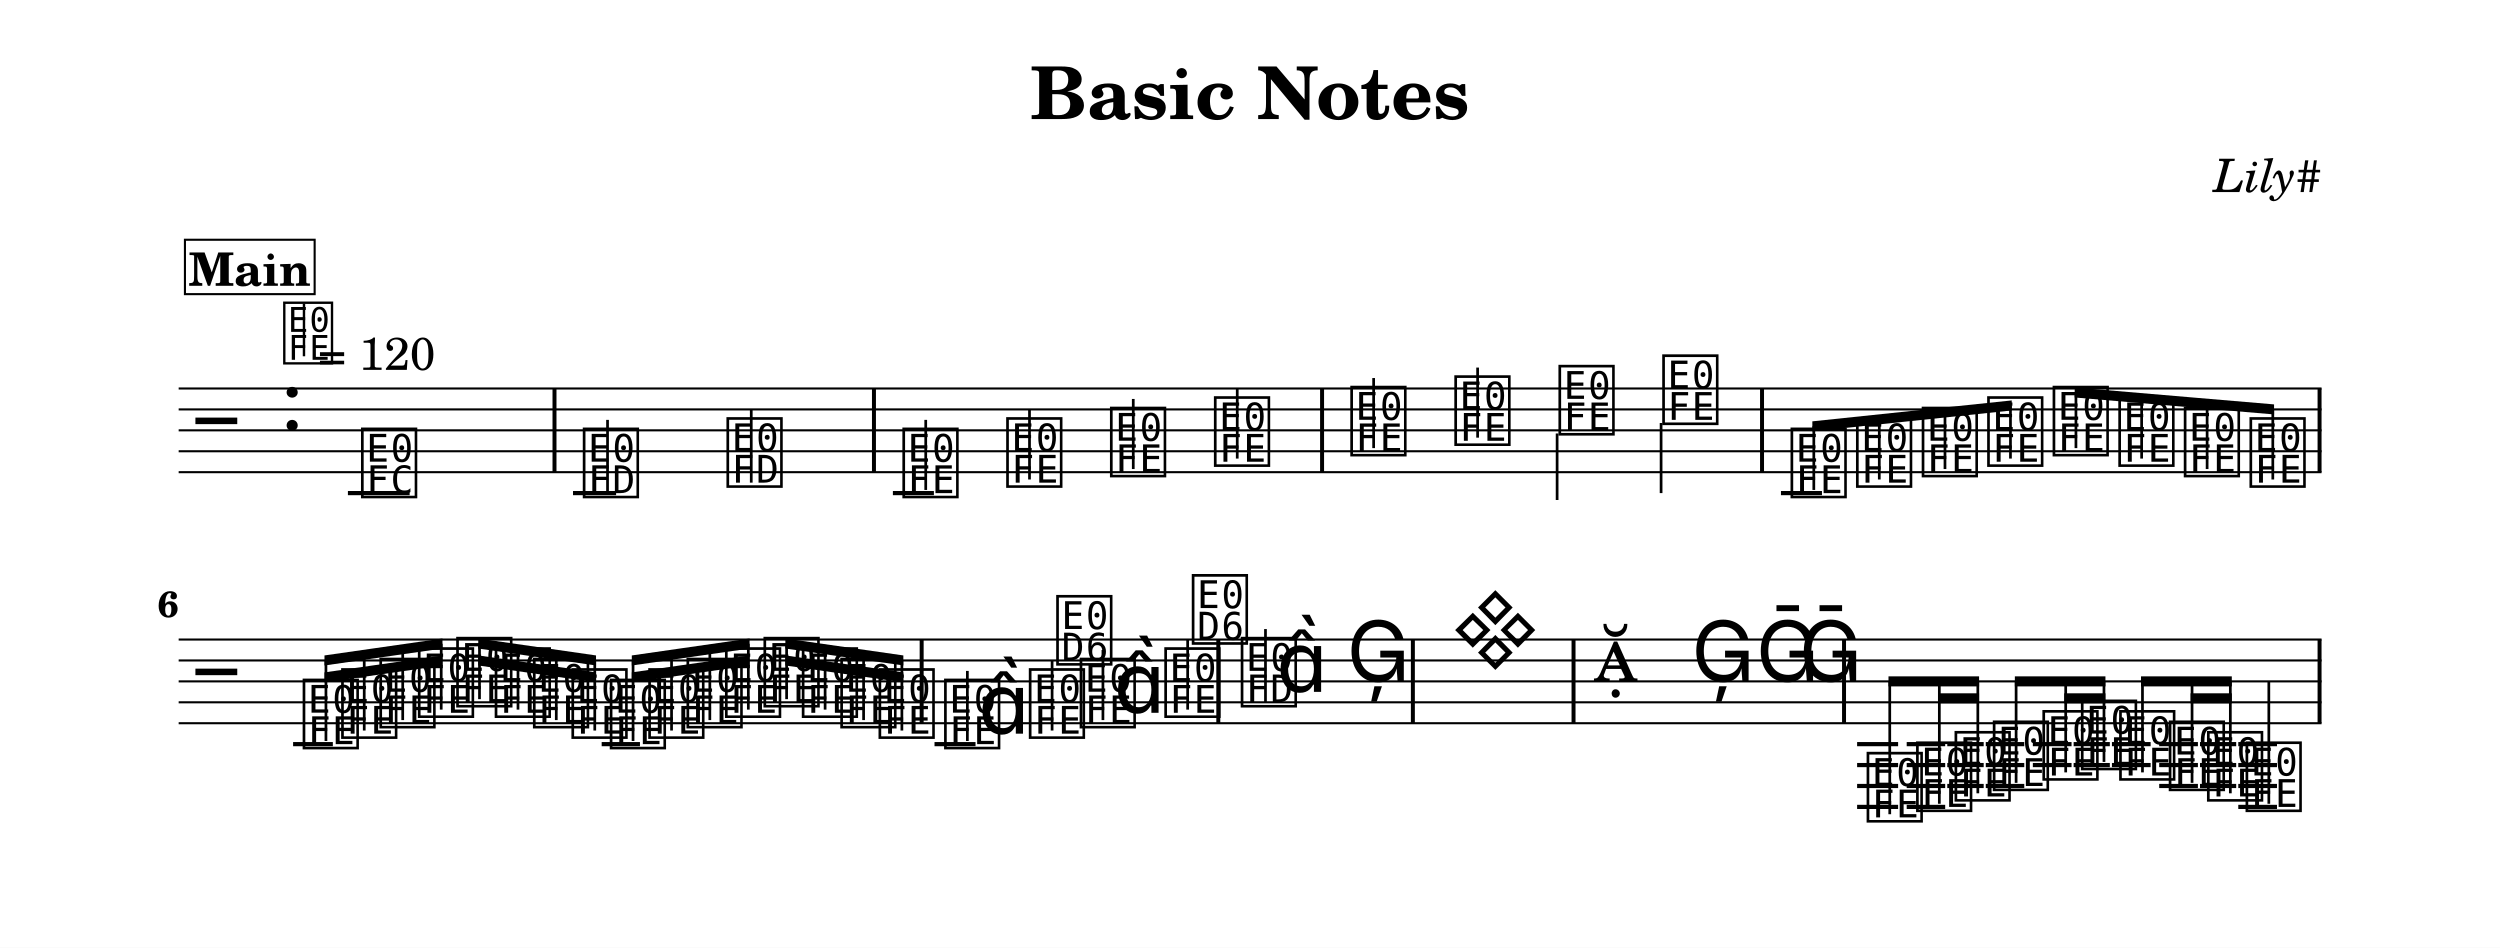
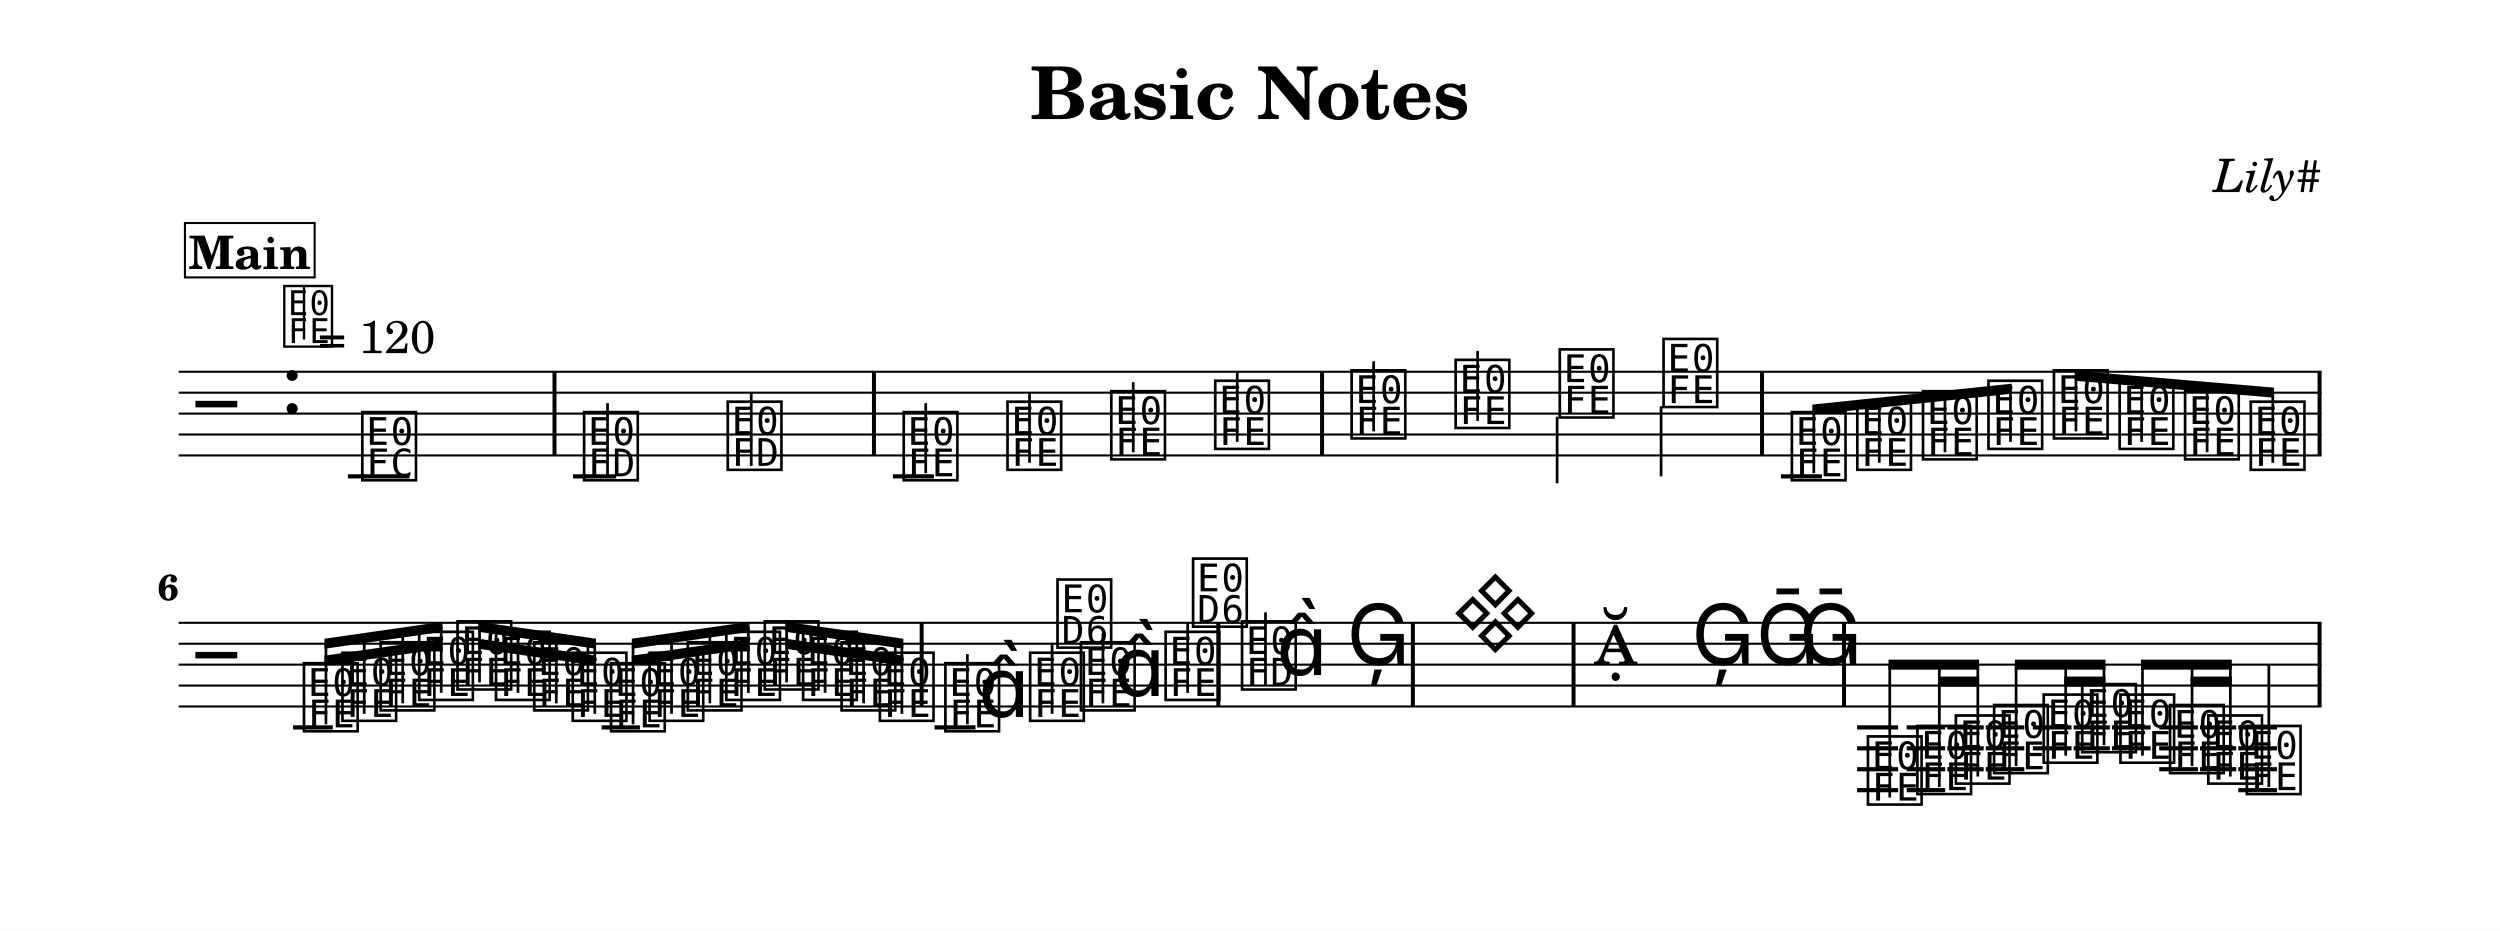
- <svg xmlns="http://www.w3.org/2000/svg" width="1195.0" height="453.0" viewBox="0 0 119.50 45.30" font-family="TeX Gyre Schola, serif">
+ <svg xmlns="http://www.w3.org/2000/svg" width="1195.0" height="445.0" viewBox="0 0 119.50 44.50" font-family="TeX Gyre Schola, serif">
  <style>
  @font-face { font-family: 'Emmentaler'; src: local('Emmentaler'); }
  .music { font-family: 'Emmentaler', serif; }
</style>
-   <rect x="0" y="0" width="119.50" height="45.30" fill="#FFFFFF" />
+   <rect x="0" y="0" width="119.50" height="44.50" fill="#FFFFFF" />
  <text x="59.75" y="5.69" font-size="3.49" font-weight="bold" text-anchor="middle" data-pos="79">Basic Notes</text>
  <text x="110.97" y="9.18" font-size="2.20" font-style="italic" text-anchor="end" data-pos="102">Lily#</text>
  <g transform="translate(8.54,0.00) scale(1,1)">
-     <line x1="0.00" y1="18.57" x2="102.43" y2="18.57" stroke="#000000" stroke-width="0.100" />
-     <line x1="0.00" y1="19.57" x2="102.43" y2="19.57" stroke="#000000" stroke-width="0.100" />
-     <line x1="0.00" y1="20.57" x2="102.43" y2="20.57" stroke="#000000" stroke-width="0.100" />
-     <line x1="0.00" y1="21.57" x2="102.43" y2="21.57" stroke="#000000" stroke-width="0.100" />
-     <line x1="0.00" y1="22.57" x2="102.43" y2="22.57" stroke="#000000" stroke-width="0.100" />
-     <text class="music" x="0.80" y="21.57" font-size="4.00"></text>
-     <text class="music" x="4.88" y="20.57" font-size="4.00" data-pos="126"></text>
-     <line x1="8.09" y1="23.57" x2="11.04" y2="23.57" stroke="#000000" stroke-width="0.200" />
-     <line x1="18.85" y1="23.57" x2="20.91" y2="23.57" stroke="#000000" stroke-width="0.200" />
-     <line x1="34.14" y1="23.57" x2="36.10" y2="23.57" stroke="#000000" stroke-width="0.200" />
-     <line x1="76.59" y1="23.57" x2="78.55" y2="23.57" stroke="#000000" stroke-width="0.200" />
-     <text class="music" x="8.59" y="23.57" font-size="4.00" data-pos="178"></text>
-     <text class="music" x="19.19" y="23.57" font-size="4.00" data-pos="222"></text>
-     <line x1="20.50" y1="23.57" x2="20.50" y2="20.07" stroke="#000000" stroke-width="0.130" />
-     <text class="music" x="26.06" y="23.07" font-size="4.00" data-pos="227"></text>
-     <line x1="27.37" y1="23.07" x2="27.37" y2="19.57" stroke="#000000" stroke-width="0.130" />
-     <text class="music" x="34.47" y="23.57" font-size="4.00" data-pos="282"></text>
-     <line x1="35.71" y1="23.42" x2="35.71" y2="20.07" stroke="#000000" stroke-width="0.130" />
-     <text class="music" x="39.43" y="23.07" font-size="4.00" data-pos="287"></text>
-     <line x1="40.67" y1="22.92" x2="40.67" y2="19.57" stroke="#000000" stroke-width="0.130" />
-     <text class="music" x="44.39" y="22.57" font-size="4.00" data-pos="289"></text>
-     <line x1="45.63" y1="22.42" x2="45.63" y2="19.07" stroke="#000000" stroke-width="0.130" />
-     <text class="music" x="49.36" y="22.07" font-size="4.00" data-pos="291"></text>
-     <line x1="50.60" y1="21.92" x2="50.60" y2="18.57" stroke="#000000" stroke-width="0.130" />
-     <text class="music" x="55.88" y="21.57" font-size="4.00" data-pos="338"></text>
-     <line x1="57.12" y1="21.42" x2="57.12" y2="18.07" stroke="#000000" stroke-width="0.130" />
-     <text class="music" x="60.85" y="21.07" font-size="4.00" data-pos="343"></text>
-     <line x1="62.09" y1="20.92" x2="62.09" y2="17.57" stroke="#000000" stroke-width="0.130" />
-     <text class="music" x="65.83" y="20.57" font-size="4.00" data-pos="345"></text>
-     <line x1="65.89" y1="20.72" x2="65.89" y2="23.90" stroke="#000000" stroke-width="0.130" />
-     <text class="music" x="70.79" y="20.07" font-size="4.00" data-pos="347"></text>
-     <line x1="70.86" y1="20.22" x2="70.86" y2="23.57" stroke="#000000" stroke-width="0.130" />
-     <text class="music" x="76.92" y="23.57" font-size="4.00" data-pos="394"></text>
-     <text class="music" x="80.05" y="23.07" font-size="4.00" data-pos="399"></text>
-     <text class="music" x="83.19" y="22.57" font-size="4.00" data-pos="401"></text>
-     <text class="music" x="86.32" y="22.07" font-size="4.00" data-pos="403"></text>
-     <text class="music" x="89.45" y="21.57" font-size="4.00" data-pos="405"></text>
-     <text class="music" x="92.59" y="22.07" font-size="4.00" data-pos="407"></text>
-     <text class="music" x="95.72" y="22.57" font-size="4.00" data-pos="409"></text>
-     <text class="music" x="98.86" y="23.07" font-size="4.00" data-pos="411"></text>
-     <rect x="17.87" y="18.57" width="0.19" height="4.00" data-pos="183" />
-     <rect x="33.14" y="18.57" width="0.19" height="4.00" data-pos="230" />
-     <rect x="54.56" y="18.57" width="0.19" height="4.00" data-pos="293" />
-     <rect x="75.59" y="18.57" width="0.19" height="4.00" data-pos="349" />
-     <rect x="102.24" y="18.57" width="0.19" height="4.00" data-pos="413" />
-     <polygon points="78.09,20.14 87.62,19.14 87.62,19.62 78.09,20.62" />
-     <line x1="78.16" y1="23.42" x2="78.16" y2="20.37" stroke="#000000" stroke-width="0.130" />
-     <line x1="81.29" y1="22.92" x2="81.29" y2="20.04" stroke="#000000" stroke-width="0.130" />
-     <line x1="84.43" y1="22.42" x2="84.43" y2="19.71" stroke="#000000" stroke-width="0.130" />
-     <line x1="87.56" y1="21.92" x2="87.56" y2="19.38" stroke="#000000" stroke-width="0.130" />
-     <polygon points="90.63,18.52 100.16,19.33 100.16,19.81 90.63,19.00" />
-     <line x1="90.69" y1="21.42" x2="90.69" y2="18.76" stroke="#000000" stroke-width="0.130" />
-     <line x1="93.83" y1="21.92" x2="93.83" y2="19.03" stroke="#000000" stroke-width="0.130" />
-     <line x1="96.96" y1="22.42" x2="96.96" y2="19.29" stroke="#000000" stroke-width="0.130" />
-     <line x1="100.10" y1="22.92" x2="100.10" y2="19.56" stroke="#000000" stroke-width="0.130" />
-     <line x1="0.00" y1="30.57" x2="102.43" y2="30.57" stroke="#000000" stroke-width="0.100" />
-     <line x1="0.00" y1="31.57" x2="102.43" y2="31.57" stroke="#000000" stroke-width="0.100" />
-     <line x1="0.00" y1="32.57" x2="102.43" y2="32.57" stroke="#000000" stroke-width="0.100" />
-     <line x1="0.00" y1="33.57" x2="102.43" y2="33.57" stroke="#000000" stroke-width="0.100" />
-     <line x1="0.00" y1="34.57" x2="102.43" y2="34.57" stroke="#000000" stroke-width="0.100" />
-     <text class="music" x="0.80" y="33.57" font-size="4.00"></text>
-     <line x1="5.47" y1="35.57" x2="7.37" y2="35.57" stroke="#000000" stroke-width="0.200" />
-     <line x1="20.22" y1="35.57" x2="22.05" y2="35.57" stroke="#000000" stroke-width="0.200" />
-     <line x1="36.13" y1="35.57" x2="38.09" y2="35.57" stroke="#000000" stroke-width="0.200" />
-     <line x1="80.23" y1="35.57" x2="82.19" y2="35.57" stroke="#000000" stroke-width="0.200" />
-     <line x1="80.23" y1="36.57" x2="82.19" y2="36.57" stroke="#000000" stroke-width="0.200" />
-     <line x1="80.23" y1="37.57" x2="82.19" y2="37.57" stroke="#000000" stroke-width="0.200" />
-     <line x1="80.23" y1="38.57" x2="82.19" y2="38.57" stroke="#000000" stroke-width="0.200" />
-     <line x1="82.60" y1="35.57" x2="84.44" y2="35.57" stroke="#000000" stroke-width="0.200" />
-     <line x1="82.60" y1="36.57" x2="84.44" y2="36.57" stroke="#000000" stroke-width="0.200" />
-     <line x1="82.60" y1="37.57" x2="84.44" y2="37.57" stroke="#000000" stroke-width="0.200" />
-     <line x1="82.60" y1="38.57" x2="84.44" y2="38.57" stroke="#000000" stroke-width="0.200" />
-     <line x1="84.54" y1="35.57" x2="86.28" y2="35.57" stroke="#000000" stroke-width="0.200" />
-     <line x1="84.54" y1="36.57" x2="86.28" y2="36.57" stroke="#000000" stroke-width="0.200" />
-     <line x1="84.54" y1="37.57" x2="86.28" y2="37.57" stroke="#000000" stroke-width="0.200" />
-     <line x1="86.38" y1="35.57" x2="88.22" y2="35.57" stroke="#000000" stroke-width="0.200" />
-     <line x1="86.38" y1="36.57" x2="88.22" y2="36.57" stroke="#000000" stroke-width="0.200" />
-     <line x1="86.38" y1="37.57" x2="88.22" y2="37.57" stroke="#000000" stroke-width="0.200" />
-     <line x1="88.63" y1="35.57" x2="90.48" y2="35.57" stroke="#000000" stroke-width="0.200" />
-     <line x1="88.63" y1="36.57" x2="90.48" y2="36.57" stroke="#000000" stroke-width="0.200" />
-     <line x1="90.58" y1="35.57" x2="92.31" y2="35.57" stroke="#000000" stroke-width="0.200" />
-     <line x1="90.58" y1="36.57" x2="92.31" y2="36.57" stroke="#000000" stroke-width="0.200" />
-     <line x1="92.41" y1="35.57" x2="94.26" y2="35.57" stroke="#000000" stroke-width="0.200" />
-     <line x1="92.41" y1="36.57" x2="94.26" y2="36.57" stroke="#000000" stroke-width="0.200" />
-     <line x1="94.67" y1="35.57" x2="96.52" y2="35.57" stroke="#000000" stroke-width="0.200" />
-     <line x1="94.67" y1="36.57" x2="96.52" y2="36.57" stroke="#000000" stroke-width="0.200" />
-     <line x1="94.67" y1="37.57" x2="96.52" y2="37.57" stroke="#000000" stroke-width="0.200" />
-     <line x1="96.62" y1="35.57" x2="98.35" y2="35.57" stroke="#000000" stroke-width="0.200" />
-     <line x1="96.62" y1="36.57" x2="98.35" y2="36.57" stroke="#000000" stroke-width="0.200" />
-     <line x1="96.62" y1="37.57" x2="98.35" y2="37.57" stroke="#000000" stroke-width="0.200" />
-     <line x1="98.45" y1="35.57" x2="100.30" y2="35.57" stroke="#000000" stroke-width="0.200" />
-     <line x1="98.45" y1="36.57" x2="100.30" y2="36.57" stroke="#000000" stroke-width="0.200" />
-     <line x1="98.45" y1="37.57" x2="100.30" y2="37.57" stroke="#000000" stroke-width="0.200" />
-     <line x1="98.45" y1="38.57" x2="100.30" y2="38.57" stroke="#000000" stroke-width="0.200" />
-     <text class="music" x="5.80" y="35.57" font-size="4.00" data-pos="462"></text>
-     <text class="music" x="7.64" y="35.07" font-size="4.00" data-pos="468"></text>
-     <text class="music" x="9.47" y="34.57" font-size="4.00" data-pos="470"></text>
-     <text class="music" x="11.31" y="34.07" font-size="4.00" data-pos="472"></text>
-     <text class="music" x="13.14" y="33.57" font-size="4.00" data-pos="474"></text>
-     <text class="music" x="14.98" y="34.07" font-size="4.00" data-pos="476"></text>
-     <text class="music" x="16.81" y="34.57" font-size="4.00" data-pos="478"></text>
-     <text class="music" x="18.65" y="35.07" font-size="4.00" data-pos="480"></text>
-     <text class="music" x="20.48" y="35.57" font-size="4.00" data-pos="482"></text>
-     <text class="music" x="22.32" y="35.07" font-size="4.00" data-pos="484"></text>
-     <text class="music" x="24.15" y="34.57" font-size="4.00" data-pos="486"></text>
-     <text class="music" x="25.99" y="34.07" font-size="4.00" data-pos="488"></text>
-     <text class="music" x="27.83" y="33.57" font-size="4.00" data-pos="490"></text>
-     <text class="music" x="29.66" y="34.07" font-size="4.00" data-pos="492"></text>
-     <text class="music" x="31.50" y="34.57" font-size="4.00" data-pos="494"></text>
-     <text class="music" x="33.33" y="35.07" font-size="4.00" data-pos="496"></text>
-     <text class="music" x="36.46" y="35.57" font-size="4.00" data-pos="533"></text>
-     <line x1="37.70" y1="35.42" x2="37.70" y2="32.07" stroke="#000000" stroke-width="0.130" />
-     <text class="music" x="38.22" y="35.07" font-size="4.00"></text>
-     <text class="music" x="40.51" y="35.07" font-size="4.00" data-pos="539"></text>
-     <line x1="41.75" y1="34.92" x2="41.75" y2="31.57" stroke="#000000" stroke-width="0.130" />
-     <text class="music" x="41.82" y="31.57" font-size="4.00"></text>
-     <text class="music" x="42.94" y="34.57" font-size="4.00" data-pos="542"></text>
-     <line x1="44.18" y1="34.42" x2="44.18" y2="31.07" stroke="#000000" stroke-width="0.130" />
-     <text class="music" x="44.70" y="34.07" font-size="4.00"></text>
-     <text class="music" x="46.99" y="34.07" font-size="4.00" data-pos="546"></text>
-     <line x1="48.23" y1="33.92" x2="48.23" y2="30.57" stroke="#000000" stroke-width="0.130" />
-     <text class="music" x="48.30" y="30.57" font-size="4.00"></text>
-     <text class="music" x="50.64" y="33.57" font-size="4.00" data-pos="585"></text>
-     <line x1="51.95" y1="33.57" x2="51.95" y2="30.07" stroke="#000000" stroke-width="0.130" />
-     <text class="music" x="52.47" y="33.07" font-size="4.00"></text>
-     <text class="music" x="55.83" y="32.57" font-size="4.00" data-pos="591"></text>
-     <text class="music" x="60.83" y="31.57" font-size="4.00" data-pos="650"></text>
-     <text class="music" x="67.62" y="32.57" font-size="4.00" data-pos="691"></text>
-     <text class="music" x="72.31" y="32.57" font-size="4.00" data-pos="696"></text>
-     <text class="music" x="75.39" y="32.57" font-size="4.00" data-pos="699"></text>
-     <text class="music" x="77.45" y="32.57" font-size="4.00" data-pos="702"></text>
-     <text class="music" x="80.56" y="39.07" font-size="4.00" data-pos="753"></text>
-     <text class="music" x="82.92" y="38.57" font-size="4.00" data-pos="759"></text>
-     <text class="music" x="84.76" y="38.07" font-size="4.00" data-pos="763"></text>
-     <text class="music" x="86.59" y="37.57" font-size="4.00" data-pos="765"></text>
-     <text class="music" x="88.96" y="37.07" font-size="4.00" data-pos="768"></text>
-     <text class="music" x="90.80" y="36.57" font-size="4.00" data-pos="772"></text>
-     <text class="music" x="92.63" y="37.07" font-size="4.00" data-pos="774"></text>
-     <text class="music" x="95.00" y="37.57" font-size="4.00" data-pos="777"></text>
-     <text class="music" x="96.83" y="38.07" font-size="4.00" data-pos="781"></text>
-     <text class="music" x="98.67" y="38.57" font-size="4.00" data-pos="783"></text>
-     <line x1="99.91" y1="38.42" x2="99.91" y2="32.57" stroke="#000000" stroke-width="0.130" />
-     <rect x="35.42" y="30.57" width="0.19" height="4.00" data-pos="498" />
-     <rect x="49.60" y="30.57" width="0.19" height="4.00" data-pos="549" />
-     <rect x="58.90" y="30.57" width="0.19" height="4.00" data-pos="594" />
-     <rect x="66.58" y="30.57" width="0.19" height="4.00" data-pos="655" />
-     <rect x="79.51" y="30.57" width="0.19" height="4.00" data-pos="705" />
-     <rect x="102.24" y="30.57" width="0.19" height="4.00" data-pos="786" />
-     <polygon points="6.97,32.14 12.61,31.33 12.61,31.81 6.97,32.62" />
-     <polygon points="6.97,31.33 12.61,30.52 12.61,31.00 6.97,31.81" />
-     <line x1="7.04" y1="35.42" x2="7.04" y2="31.56" stroke="#000000" stroke-width="0.130" />
-     <line x1="8.87" y1="34.92" x2="8.87" y2="31.29" stroke="#000000" stroke-width="0.130" />
-     <line x1="10.71" y1="34.42" x2="10.71" y2="31.03" stroke="#000000" stroke-width="0.130" />
-     <line x1="12.55" y1="33.92" x2="12.55" y2="30.77" stroke="#000000" stroke-width="0.130" />
-     <polygon points="14.32,31.33 19.95,32.14 19.95,32.62 14.32,31.81" />
-     <polygon points="14.32,30.52 19.95,31.33 19.95,31.81 14.32,31.00" />
-     <line x1="14.38" y1="33.42" x2="14.38" y2="30.77" stroke="#000000" stroke-width="0.130" />
-     <line x1="16.22" y1="33.92" x2="16.22" y2="31.03" stroke="#000000" stroke-width="0.130" />
-     <line x1="18.05" y1="34.42" x2="18.05" y2="31.29" stroke="#000000" stroke-width="0.130" />
-     <line x1="19.89" y1="34.92" x2="19.89" y2="31.56" stroke="#000000" stroke-width="0.130" />
-     <polygon points="21.66,32.14 27.29,31.33 27.29,31.81 21.66,32.62" />
-     <polygon points="21.66,31.33 27.29,30.52 27.29,31.00 21.66,31.81" />
-     <line x1="21.72" y1="35.42" x2="21.72" y2="31.56" stroke="#000000" stroke-width="0.130" />
-     <line x1="23.56" y1="34.92" x2="23.56" y2="31.29" stroke="#000000" stroke-width="0.130" />
-     <line x1="25.39" y1="34.42" x2="25.39" y2="31.03" stroke="#000000" stroke-width="0.130" />
-     <line x1="27.23" y1="33.92" x2="27.23" y2="30.77" stroke="#000000" stroke-width="0.130" />
-     <polygon points="29.00,31.33 34.64,32.14 34.64,32.62 29.00,31.81" />
-     <polygon points="29.00,30.52 34.64,31.33 34.64,31.81 29.00,31.00" />
-     <line x1="29.06" y1="33.42" x2="29.06" y2="30.77" stroke="#000000" stroke-width="0.130" />
-     <line x1="30.90" y1="33.92" x2="30.90" y2="31.03" stroke="#000000" stroke-width="0.130" />
-     <line x1="32.74" y1="34.42" x2="32.74" y2="31.29" stroke="#000000" stroke-width="0.130" />
-     <line x1="34.57" y1="34.92" x2="34.57" y2="31.56" stroke="#000000" stroke-width="0.130" />
-     <polygon points="84.10,33.14 86.06,33.14 86.06,33.62 84.10,33.62" />
-     <polygon points="81.73,32.33 86.06,32.33 86.06,32.81 81.73,32.81" />
-     <line x1="81.79" y1="38.92" x2="81.79" y2="32.57" stroke="#000000" stroke-width="0.130" />
-     <line x1="84.16" y1="38.42" x2="84.16" y2="32.57" stroke="#000000" stroke-width="0.130" />
-     <line x1="86.00" y1="37.92" x2="86.00" y2="32.57" stroke="#000000" stroke-width="0.130" />
-     <polygon points="90.13,33.14 92.10,33.14 92.10,33.62 90.13,33.62" />
-     <polygon points="87.77,32.33 92.10,32.33 92.10,32.81 87.77,32.81" />
-     <line x1="87.83" y1="37.42" x2="87.83" y2="32.57" stroke="#000000" stroke-width="0.130" />
-     <line x1="90.20" y1="36.92" x2="90.20" y2="32.57" stroke="#000000" stroke-width="0.130" />
-     <line x1="92.03" y1="36.42" x2="92.03" y2="32.57" stroke="#000000" stroke-width="0.130" />
-     <polygon points="96.17,33.14 98.14,33.14 98.14,33.62 96.17,33.62" />
-     <polygon points="93.80,32.33 98.14,32.33 98.14,32.81 93.80,32.81" />
-     <line x1="93.87" y1="36.92" x2="93.87" y2="32.57" stroke="#000000" stroke-width="0.130" />
-     <line x1="96.24" y1="37.42" x2="96.24" y2="32.57" stroke="#000000" stroke-width="0.130" />
-     <line x1="98.07" y1="37.92" x2="98.07" y2="32.57" stroke="#000000" stroke-width="0.130" />
-     <text x="0.00" y="29.49" font-size="1.75" font-weight="bold" text-anchor="end">6</text>
-     <text class="music" x="4.88" y="17.20" font-size="3.56" data-pos="117"></text>
-     <line x1="5.99" y1="17.03" x2="5.99" y2="14.52" stroke="#000000" stroke-width="0.116" data-pos="117" />
-     <text x="6.66" y="17.68" font-size="2.20" data-pos="117">= 120</text>
-     <rect x="0.30" y="11.46" width="6.20" height="2.60" fill="#FFFFFF" stroke="#000000" stroke-width="0.100" data-pos="806" />
-     <text x="3.40" y="13.66" font-size="2.20" font-weight="bold" text-anchor="middle" data-pos="806">Main</text>
+     <line x1="0.00" y1="17.77" x2="102.43" y2="17.77" stroke="#000000" stroke-width="0.100" />
+     <line x1="0.00" y1="18.77" x2="102.43" y2="18.77" stroke="#000000" stroke-width="0.100" />
+     <line x1="0.00" y1="19.77" x2="102.43" y2="19.77" stroke="#000000" stroke-width="0.100" />
+     <line x1="0.00" y1="20.77" x2="102.43" y2="20.77" stroke="#000000" stroke-width="0.100" />
+     <line x1="0.00" y1="21.77" x2="102.43" y2="21.77" stroke="#000000" stroke-width="0.100" />
+     <text class="music" x="0.80" y="20.77" font-size="4.00"></text>
+     <text class="music" x="4.88" y="19.77" font-size="4.00" data-pos="126"></text>
+     <line x1="8.09" y1="22.77" x2="11.04" y2="22.77" stroke="#000000" stroke-width="0.200" />
+     <line x1="18.85" y1="22.77" x2="20.91" y2="22.77" stroke="#000000" stroke-width="0.200" />
+     <line x1="34.14" y1="22.77" x2="36.10" y2="22.77" stroke="#000000" stroke-width="0.200" />
+     <line x1="76.59" y1="22.77" x2="78.55" y2="22.77" stroke="#000000" stroke-width="0.200" />
+     <text class="music" x="8.59" y="22.77" font-size="4.00" data-pos="178"></text>
+     <text class="music" x="19.19" y="22.77" font-size="4.00" data-pos="222"></text>
+     <line x1="20.50" y1="22.77" x2="20.50" y2="19.27" stroke="#000000" stroke-width="0.130" />
+     <text class="music" x="26.06" y="22.27" font-size="4.00" data-pos="227"></text>
+     <line x1="27.37" y1="22.27" x2="27.37" y2="18.77" stroke="#000000" stroke-width="0.130" />
+     <text class="music" x="34.47" y="22.77" font-size="4.00" data-pos="282"></text>
+     <line x1="35.71" y1="22.62" x2="35.71" y2="19.27" stroke="#000000" stroke-width="0.130" />
+     <text class="music" x="39.43" y="22.27" font-size="4.00" data-pos="287"></text>
+     <line x1="40.67" y1="22.12" x2="40.67" y2="18.77" stroke="#000000" stroke-width="0.130" />
+     <text class="music" x="44.39" y="21.77" font-size="4.00" data-pos="289"></text>
+     <line x1="45.63" y1="21.62" x2="45.63" y2="18.27" stroke="#000000" stroke-width="0.130" />
+     <text class="music" x="49.36" y="21.27" font-size="4.00" data-pos="291"></text>
+     <line x1="50.60" y1="21.12" x2="50.60" y2="17.77" stroke="#000000" stroke-width="0.130" />
+     <text class="music" x="55.88" y="20.77" font-size="4.00" data-pos="338"></text>
+     <line x1="57.12" y1="20.62" x2="57.12" y2="17.27" stroke="#000000" stroke-width="0.130" />
+     <text class="music" x="60.85" y="20.27" font-size="4.00" data-pos="343"></text>
+     <line x1="62.09" y1="20.12" x2="62.09" y2="16.77" stroke="#000000" stroke-width="0.130" />
+     <text class="music" x="65.83" y="19.77" font-size="4.00" data-pos="345"></text>
+     <line x1="65.89" y1="19.92" x2="65.89" y2="23.10" stroke="#000000" stroke-width="0.130" />
+     <text class="music" x="70.79" y="19.27" font-size="4.00" data-pos="347"></text>
+     <line x1="70.86" y1="19.42" x2="70.86" y2="22.77" stroke="#000000" stroke-width="0.130" />
+     <text class="music" x="76.92" y="22.77" font-size="4.00" data-pos="394"></text>
+     <text class="music" x="80.05" y="22.27" font-size="4.00" data-pos="399"></text>
+     <text class="music" x="83.19" y="21.77" font-size="4.00" data-pos="401"></text>
+     <text class="music" x="86.32" y="21.27" font-size="4.00" data-pos="403"></text>
+     <text class="music" x="89.45" y="20.77" font-size="4.00" data-pos="405"></text>
+     <text class="music" x="92.59" y="21.27" font-size="4.00" data-pos="407"></text>
+     <text class="music" x="95.72" y="21.77" font-size="4.00" data-pos="409"></text>
+     <text class="music" x="98.86" y="22.27" font-size="4.00" data-pos="411"></text>
+     <rect x="17.87" y="17.77" width="0.19" height="4.00" data-pos="183" />
+     <rect x="33.14" y="17.77" width="0.19" height="4.00" data-pos="230" />
+     <rect x="54.56" y="17.77" width="0.19" height="4.00" data-pos="293" />
+     <rect x="75.59" y="17.77" width="0.19" height="4.00" data-pos="349" />
+     <rect x="102.24" y="17.77" width="0.19" height="4.00" data-pos="413" />
+     <polygon points="78.09,19.34 87.62,18.34 87.62,18.82 78.09,19.82" />
+     <line x1="78.16" y1="22.62" x2="78.16" y2="19.57" stroke="#000000" stroke-width="0.130" />
+     <line x1="81.29" y1="22.12" x2="81.29" y2="19.24" stroke="#000000" stroke-width="0.130" />
+     <line x1="84.43" y1="21.62" x2="84.43" y2="18.91" stroke="#000000" stroke-width="0.130" />
+     <line x1="87.56" y1="21.12" x2="87.56" y2="18.58" stroke="#000000" stroke-width="0.130" />
+     <polygon points="90.63,17.72 100.16,18.53 100.16,19.01 90.63,18.20" />
+     <line x1="90.69" y1="20.62" x2="90.69" y2="17.96" stroke="#000000" stroke-width="0.130" />
+     <line x1="93.83" y1="21.12" x2="93.83" y2="18.23" stroke="#000000" stroke-width="0.130" />
+     <line x1="96.96" y1="21.62" x2="96.96" y2="18.49" stroke="#000000" stroke-width="0.130" />
+     <line x1="100.10" y1="22.12" x2="100.10" y2="18.76" stroke="#000000" stroke-width="0.130" />
+     <line x1="0.00" y1="29.77" x2="102.43" y2="29.77" stroke="#000000" stroke-width="0.100" />
+     <line x1="0.00" y1="30.77" x2="102.43" y2="30.77" stroke="#000000" stroke-width="0.100" />
+     <line x1="0.00" y1="31.77" x2="102.43" y2="31.77" stroke="#000000" stroke-width="0.100" />
+     <line x1="0.00" y1="32.77" x2="102.43" y2="32.77" stroke="#000000" stroke-width="0.100" />
+     <line x1="0.00" y1="33.77" x2="102.43" y2="33.77" stroke="#000000" stroke-width="0.100" />
+     <text class="music" x="0.80" y="32.77" font-size="4.00"></text>
+     <line x1="5.47" y1="34.77" x2="7.37" y2="34.77" stroke="#000000" stroke-width="0.200" />
+     <line x1="20.22" y1="34.77" x2="22.05" y2="34.77" stroke="#000000" stroke-width="0.200" />
+     <line x1="36.13" y1="34.77" x2="38.09" y2="34.77" stroke="#000000" stroke-width="0.200" />
+     <line x1="80.23" y1="34.77" x2="82.19" y2="34.77" stroke="#000000" stroke-width="0.200" />
+     <line x1="80.23" y1="35.77" x2="82.19" y2="35.77" stroke="#000000" stroke-width="0.200" />
+     <line x1="80.23" y1="36.77" x2="82.19" y2="36.77" stroke="#000000" stroke-width="0.200" />
+     <line x1="80.23" y1="37.77" x2="82.19" y2="37.77" stroke="#000000" stroke-width="0.200" />
+     <line x1="82.60" y1="34.77" x2="84.44" y2="34.77" stroke="#000000" stroke-width="0.200" />
+     <line x1="82.60" y1="35.77" x2="84.44" y2="35.77" stroke="#000000" stroke-width="0.200" />
+     <line x1="82.60" y1="36.77" x2="84.44" y2="36.77" stroke="#000000" stroke-width="0.200" />
+     <line x1="82.60" y1="37.77" x2="84.44" y2="37.77" stroke="#000000" stroke-width="0.200" />
+     <line x1="84.54" y1="34.77" x2="86.28" y2="34.77" stroke="#000000" stroke-width="0.200" />
+     <line x1="84.54" y1="35.77" x2="86.28" y2="35.77" stroke="#000000" stroke-width="0.200" />
+     <line x1="84.54" y1="36.77" x2="86.28" y2="36.77" stroke="#000000" stroke-width="0.200" />
+     <line x1="86.38" y1="34.77" x2="88.22" y2="34.77" stroke="#000000" stroke-width="0.200" />
+     <line x1="86.38" y1="35.77" x2="88.22" y2="35.77" stroke="#000000" stroke-width="0.200" />
+     <line x1="86.38" y1="36.77" x2="88.22" y2="36.77" stroke="#000000" stroke-width="0.200" />
+     <line x1="88.63" y1="34.77" x2="90.48" y2="34.77" stroke="#000000" stroke-width="0.200" />
+     <line x1="88.63" y1="35.77" x2="90.48" y2="35.77" stroke="#000000" stroke-width="0.200" />
+     <line x1="90.58" y1="34.77" x2="92.31" y2="34.77" stroke="#000000" stroke-width="0.200" />
+     <line x1="90.58" y1="35.77" x2="92.31" y2="35.77" stroke="#000000" stroke-width="0.200" />
+     <line x1="92.41" y1="34.77" x2="94.26" y2="34.77" stroke="#000000" stroke-width="0.200" />
+     <line x1="92.41" y1="35.77" x2="94.26" y2="35.77" stroke="#000000" stroke-width="0.200" />
+     <line x1="94.67" y1="34.77" x2="96.52" y2="34.77" stroke="#000000" stroke-width="0.200" />
+     <line x1="94.67" y1="35.77" x2="96.52" y2="35.77" stroke="#000000" stroke-width="0.200" />
+     <line x1="94.67" y1="36.77" x2="96.52" y2="36.77" stroke="#000000" stroke-width="0.200" />
+     <line x1="96.62" y1="34.77" x2="98.35" y2="34.77" stroke="#000000" stroke-width="0.200" />
+     <line x1="96.62" y1="35.77" x2="98.35" y2="35.77" stroke="#000000" stroke-width="0.200" />
+     <line x1="96.62" y1="36.77" x2="98.35" y2="36.77" stroke="#000000" stroke-width="0.200" />
+     <line x1="98.45" y1="34.77" x2="100.30" y2="34.77" stroke="#000000" stroke-width="0.200" />
+     <line x1="98.45" y1="35.77" x2="100.30" y2="35.77" stroke="#000000" stroke-width="0.200" />
+     <line x1="98.45" y1="36.77" x2="100.30" y2="36.77" stroke="#000000" stroke-width="0.200" />
+     <line x1="98.45" y1="37.77" x2="100.30" y2="37.77" stroke="#000000" stroke-width="0.200" />
+     <text class="music" x="5.80" y="34.77" font-size="4.00" data-pos="462"></text>
+     <text class="music" x="7.64" y="34.27" font-size="4.00" data-pos="468"></text>
+     <text class="music" x="9.47" y="33.77" font-size="4.00" data-pos="470"></text>
+     <text class="music" x="11.31" y="33.27" font-size="4.00" data-pos="472"></text>
+     <text class="music" x="13.14" y="32.77" font-size="4.00" data-pos="474"></text>
+     <text class="music" x="14.98" y="33.27" font-size="4.00" data-pos="476"></text>
+     <text class="music" x="16.81" y="33.77" font-size="4.00" data-pos="478"></text>
+     <text class="music" x="18.65" y="34.27" font-size="4.00" data-pos="480"></text>
+     <text class="music" x="20.48" y="34.77" font-size="4.00" data-pos="482"></text>
+     <text class="music" x="22.32" y="34.27" font-size="4.00" data-pos="484"></text>
+     <text class="music" x="24.15" y="33.77" font-size="4.00" data-pos="486"></text>
+     <text class="music" x="25.99" y="33.27" font-size="4.00" data-pos="488"></text>
+     <text class="music" x="27.83" y="32.77" font-size="4.00" data-pos="490"></text>
+     <text class="music" x="29.66" y="33.27" font-size="4.00" data-pos="492"></text>
+     <text class="music" x="31.50" y="33.77" font-size="4.00" data-pos="494"></text>
+     <text class="music" x="33.33" y="34.27" font-size="4.00" data-pos="496"></text>
+     <text class="music" x="36.46" y="34.77" font-size="4.00" data-pos="533"></text>
+     <line x1="37.70" y1="34.62" x2="37.70" y2="31.27" stroke="#000000" stroke-width="0.130" />
+     <text class="music" x="38.22" y="34.27" font-size="4.00"></text>
+     <text class="music" x="40.51" y="34.27" font-size="4.00" data-pos="539"></text>
+     <line x1="41.75" y1="34.12" x2="41.75" y2="30.77" stroke="#000000" stroke-width="0.130" />
+     <text class="music" x="41.82" y="30.77" font-size="4.00"></text>
+     <text class="music" x="42.94" y="33.77" font-size="4.00" data-pos="542"></text>
+     <line x1="44.18" y1="33.62" x2="44.18" y2="30.27" stroke="#000000" stroke-width="0.130" />
+     <text class="music" x="44.70" y="33.27" font-size="4.00"></text>
+     <text class="music" x="46.99" y="33.27" font-size="4.00" data-pos="546"></text>
+     <line x1="48.23" y1="33.12" x2="48.23" y2="29.77" stroke="#000000" stroke-width="0.130" />
+     <text class="music" x="48.30" y="29.77" font-size="4.00"></text>
+     <text class="music" x="50.64" y="32.77" font-size="4.00" data-pos="585"></text>
+     <line x1="51.95" y1="32.77" x2="51.95" y2="29.27" stroke="#000000" stroke-width="0.130" />
+     <text class="music" x="52.47" y="32.27" font-size="4.00"></text>
+     <text class="music" x="55.83" y="31.77" font-size="4.00" data-pos="591"></text>
+     <text class="music" x="60.83" y="30.77" font-size="4.00" data-pos="650"></text>
+     <text class="music" x="67.62" y="31.77" font-size="4.00" data-pos="691"></text>
+     <text class="music" x="72.31" y="31.77" font-size="4.00" data-pos="696"></text>
+     <text class="music" x="75.39" y="31.77" font-size="4.00" data-pos="699"></text>
+     <text class="music" x="77.45" y="31.77" font-size="4.00" data-pos="702"></text>
+     <text class="music" x="80.56" y="38.27" font-size="4.00" data-pos="753"></text>
+     <text class="music" x="82.92" y="37.77" font-size="4.00" data-pos="759"></text>
+     <text class="music" x="84.76" y="37.27" font-size="4.00" data-pos="763"></text>
+     <text class="music" x="86.59" y="36.77" font-size="4.00" data-pos="765"></text>
+     <text class="music" x="88.96" y="36.27" font-size="4.00" data-pos="768"></text>
+     <text class="music" x="90.80" y="35.77" font-size="4.00" data-pos="772"></text>
+     <text class="music" x="92.63" y="36.27" font-size="4.00" data-pos="774"></text>
+     <text class="music" x="95.00" y="36.77" font-size="4.00" data-pos="777"></text>
+     <text class="music" x="96.83" y="37.27" font-size="4.00" data-pos="781"></text>
+     <text class="music" x="98.67" y="37.77" font-size="4.00" data-pos="783"></text>
+     <line x1="99.91" y1="37.62" x2="99.91" y2="31.77" stroke="#000000" stroke-width="0.130" />
+     <rect x="35.42" y="29.77" width="0.19" height="4.00" data-pos="498" />
+     <rect x="49.60" y="29.77" width="0.19" height="4.00" data-pos="549" />
+     <rect x="58.90" y="29.77" width="0.19" height="4.00" data-pos="594" />
+     <rect x="66.58" y="29.77" width="0.19" height="4.00" data-pos="655" />
+     <rect x="79.51" y="29.77" width="0.19" height="4.00" data-pos="705" />
+     <rect x="102.24" y="29.77" width="0.19" height="4.00" data-pos="786" />
+     <polygon points="6.97,31.34 12.61,30.53 12.61,31.01 6.97,31.82" />
+     <polygon points="6.97,30.53 12.61,29.72 12.61,30.20 6.97,31.01" />
+     <line x1="7.04" y1="34.62" x2="7.04" y2="30.76" stroke="#000000" stroke-width="0.130" />
+     <line x1="8.87" y1="34.12" x2="8.87" y2="30.49" stroke="#000000" stroke-width="0.130" />
+     <line x1="10.71" y1="33.62" x2="10.71" y2="30.23" stroke="#000000" stroke-width="0.130" />
+     <line x1="12.55" y1="33.12" x2="12.55" y2="29.97" stroke="#000000" stroke-width="0.130" />
+     <polygon points="14.32,30.53 19.95,31.34 19.95,31.82 14.32,31.01" />
+     <polygon points="14.32,29.72 19.95,30.53 19.95,31.01 14.32,30.20" />
+     <line x1="14.38" y1="32.62" x2="14.38" y2="29.97" stroke="#000000" stroke-width="0.130" />
+     <line x1="16.22" y1="33.12" x2="16.22" y2="30.23" stroke="#000000" stroke-width="0.130" />
+     <line x1="18.05" y1="33.62" x2="18.05" y2="30.49" stroke="#000000" stroke-width="0.130" />
+     <line x1="19.89" y1="34.12" x2="19.89" y2="30.76" stroke="#000000" stroke-width="0.130" />
+     <polygon points="21.66,31.34 27.29,30.53 27.29,31.01 21.66,31.82" />
+     <polygon points="21.66,30.53 27.29,29.72 27.29,30.20 21.66,31.01" />
+     <line x1="21.72" y1="34.62" x2="21.72" y2="30.76" stroke="#000000" stroke-width="0.130" />
+     <line x1="23.56" y1="34.12" x2="23.56" y2="30.49" stroke="#000000" stroke-width="0.130" />
+     <line x1="25.39" y1="33.62" x2="25.39" y2="30.23" stroke="#000000" stroke-width="0.130" />
+     <line x1="27.23" y1="33.12" x2="27.23" y2="29.97" stroke="#000000" stroke-width="0.130" />
+     <polygon points="29.00,30.53 34.64,31.34 34.64,31.82 29.00,31.01" />
+     <polygon points="29.00,29.72 34.64,30.53 34.64,31.01 29.00,30.20" />
+     <line x1="29.06" y1="32.62" x2="29.06" y2="29.97" stroke="#000000" stroke-width="0.130" />
+     <line x1="30.90" y1="33.12" x2="30.90" y2="30.23" stroke="#000000" stroke-width="0.130" />
+     <line x1="32.74" y1="33.62" x2="32.74" y2="30.49" stroke="#000000" stroke-width="0.130" />
+     <line x1="34.57" y1="34.12" x2="34.57" y2="30.76" stroke="#000000" stroke-width="0.130" />
+     <polygon points="84.10,32.34 86.06,32.34 86.06,32.82 84.10,32.82" />
+     <polygon points="81.73,31.53 86.06,31.53 86.06,32.01 81.73,32.01" />
+     <line x1="81.79" y1="38.12" x2="81.79" y2="31.77" stroke="#000000" stroke-width="0.130" />
+     <line x1="84.16" y1="37.62" x2="84.16" y2="31.77" stroke="#000000" stroke-width="0.130" />
+     <line x1="86.00" y1="37.12" x2="86.00" y2="31.77" stroke="#000000" stroke-width="0.130" />
+     <polygon points="90.13,32.34 92.10,32.34 92.10,32.82 90.13,32.82" />
+     <polygon points="87.77,31.53 92.10,31.53 92.10,32.01 87.77,32.01" />
+     <line x1="87.83" y1="36.62" x2="87.83" y2="31.77" stroke="#000000" stroke-width="0.130" />
+     <line x1="90.20" y1="36.12" x2="90.20" y2="31.77" stroke="#000000" stroke-width="0.130" />
+     <line x1="92.03" y1="35.62" x2="92.03" y2="31.77" stroke="#000000" stroke-width="0.130" />
+     <polygon points="96.17,32.34 98.14,32.34 98.14,32.82 96.17,32.82" />
+     <polygon points="93.80,31.53 98.14,31.53 98.14,32.01 93.80,32.01" />
+     <line x1="93.87" y1="36.12" x2="93.87" y2="31.77" stroke="#000000" stroke-width="0.130" />
+     <line x1="96.24" y1="36.62" x2="96.24" y2="31.77" stroke="#000000" stroke-width="0.130" />
+     <line x1="98.07" y1="37.12" x2="98.07" y2="31.77" stroke="#000000" stroke-width="0.130" />
+     <text x="0.00" y="28.69" font-size="1.75" font-weight="bold" text-anchor="end">6</text>
+     <text class="music" x="4.88" y="16.40" font-size="3.56" data-pos="117"></text>
+     <line x1="5.99" y1="16.23" x2="5.99" y2="13.72" stroke="#000000" stroke-width="0.116" data-pos="117" />
+     <text x="6.66" y="16.88" font-size="2.20" data-pos="117">= 120</text>
+     <rect x="0.30" y="10.66" width="6.20" height="2.60" fill="#FFFFFF" stroke="#000000" stroke-width="0.100" data-pos="806" />
+     <text x="3.40" y="12.86" font-size="2.20" font-weight="bold" text-anchor="middle" data-pos="806">Main</text>
  </g>
</svg>
